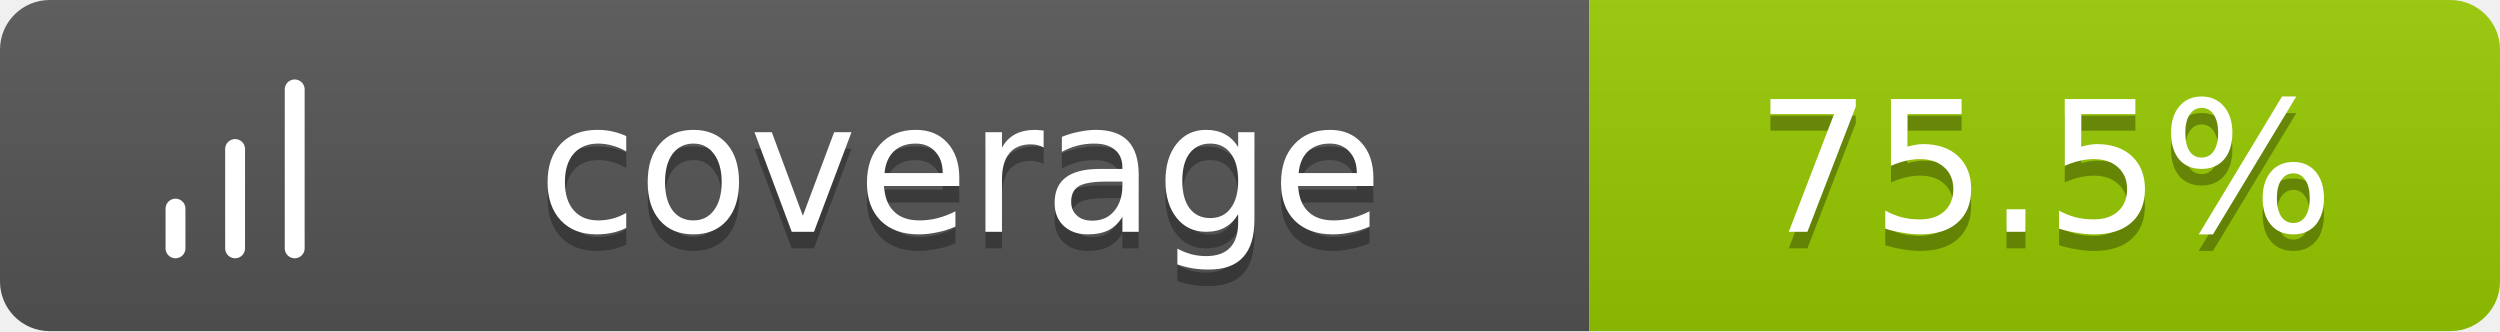
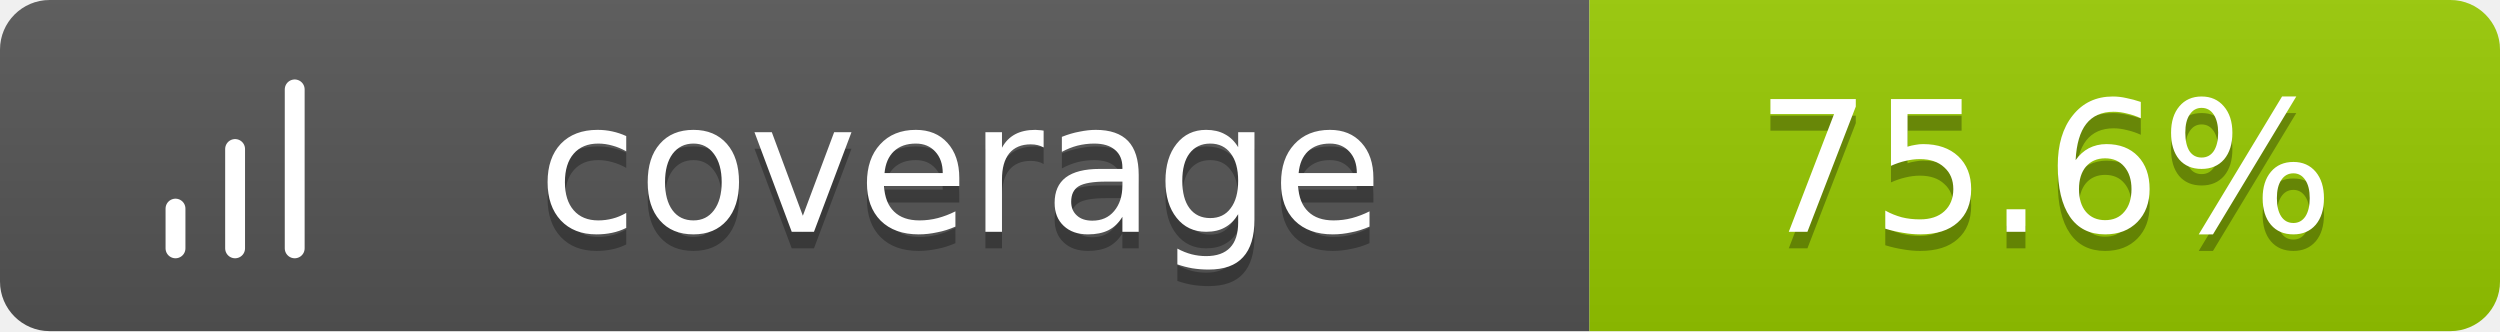
<svg xmlns="http://www.w3.org/2000/svg" width="151" height="20">
  <linearGradient id="b" x2="0" y2="100%">
    <stop offset="0" stop-color="#bbb" stop-opacity=".1" />
    <stop offset="1" stop-opacity=".1" />
  </linearGradient>
  <clipPath id="a">
    <rect width="151" height="20" rx="3" fill="#fff" />
  </clipPath>
  <g clip-path="url(#a)">
    <path fill="#555" d="M0 0h96v20H0z" />
    <path fill="#97CA00" d="M96 0h55v20H96z" />
    <path fill="url(#b)" d="M0 0h151v20H0z" />
  </g>
  <g fill="#fff" text-anchor="middle" font-family="Verdana,Geneva,DejaVu Sans,sans-serif" text-rendering="geometricPrecision" font-size="11">
    <g transform="translate(7, 3) scale(0.6)">
      <path d="M12 20V10M18 20V4M6 20v-4" stroke="#fff" stroke-width="2" stroke-linecap="round" stroke-linejoin="round" fill="none" />
    </g>
    <text x="58.0" y="15" fill="#010101" fill-opacity=".3">coverage</text>
    <text x="58.0" y="14">coverage</text>
-     <text x="123.5" y="15" fill="#010101" fill-opacity=".3">75.5%</text>
-     <text x="123.5" y="14">75.5%</text>
+     <text x="123.5" y="15" fill="#010101" fill-opacity=".3">75.6%</text>
+     <text x="123.5" y="14">75.6%</text>
  </g>
</svg>
